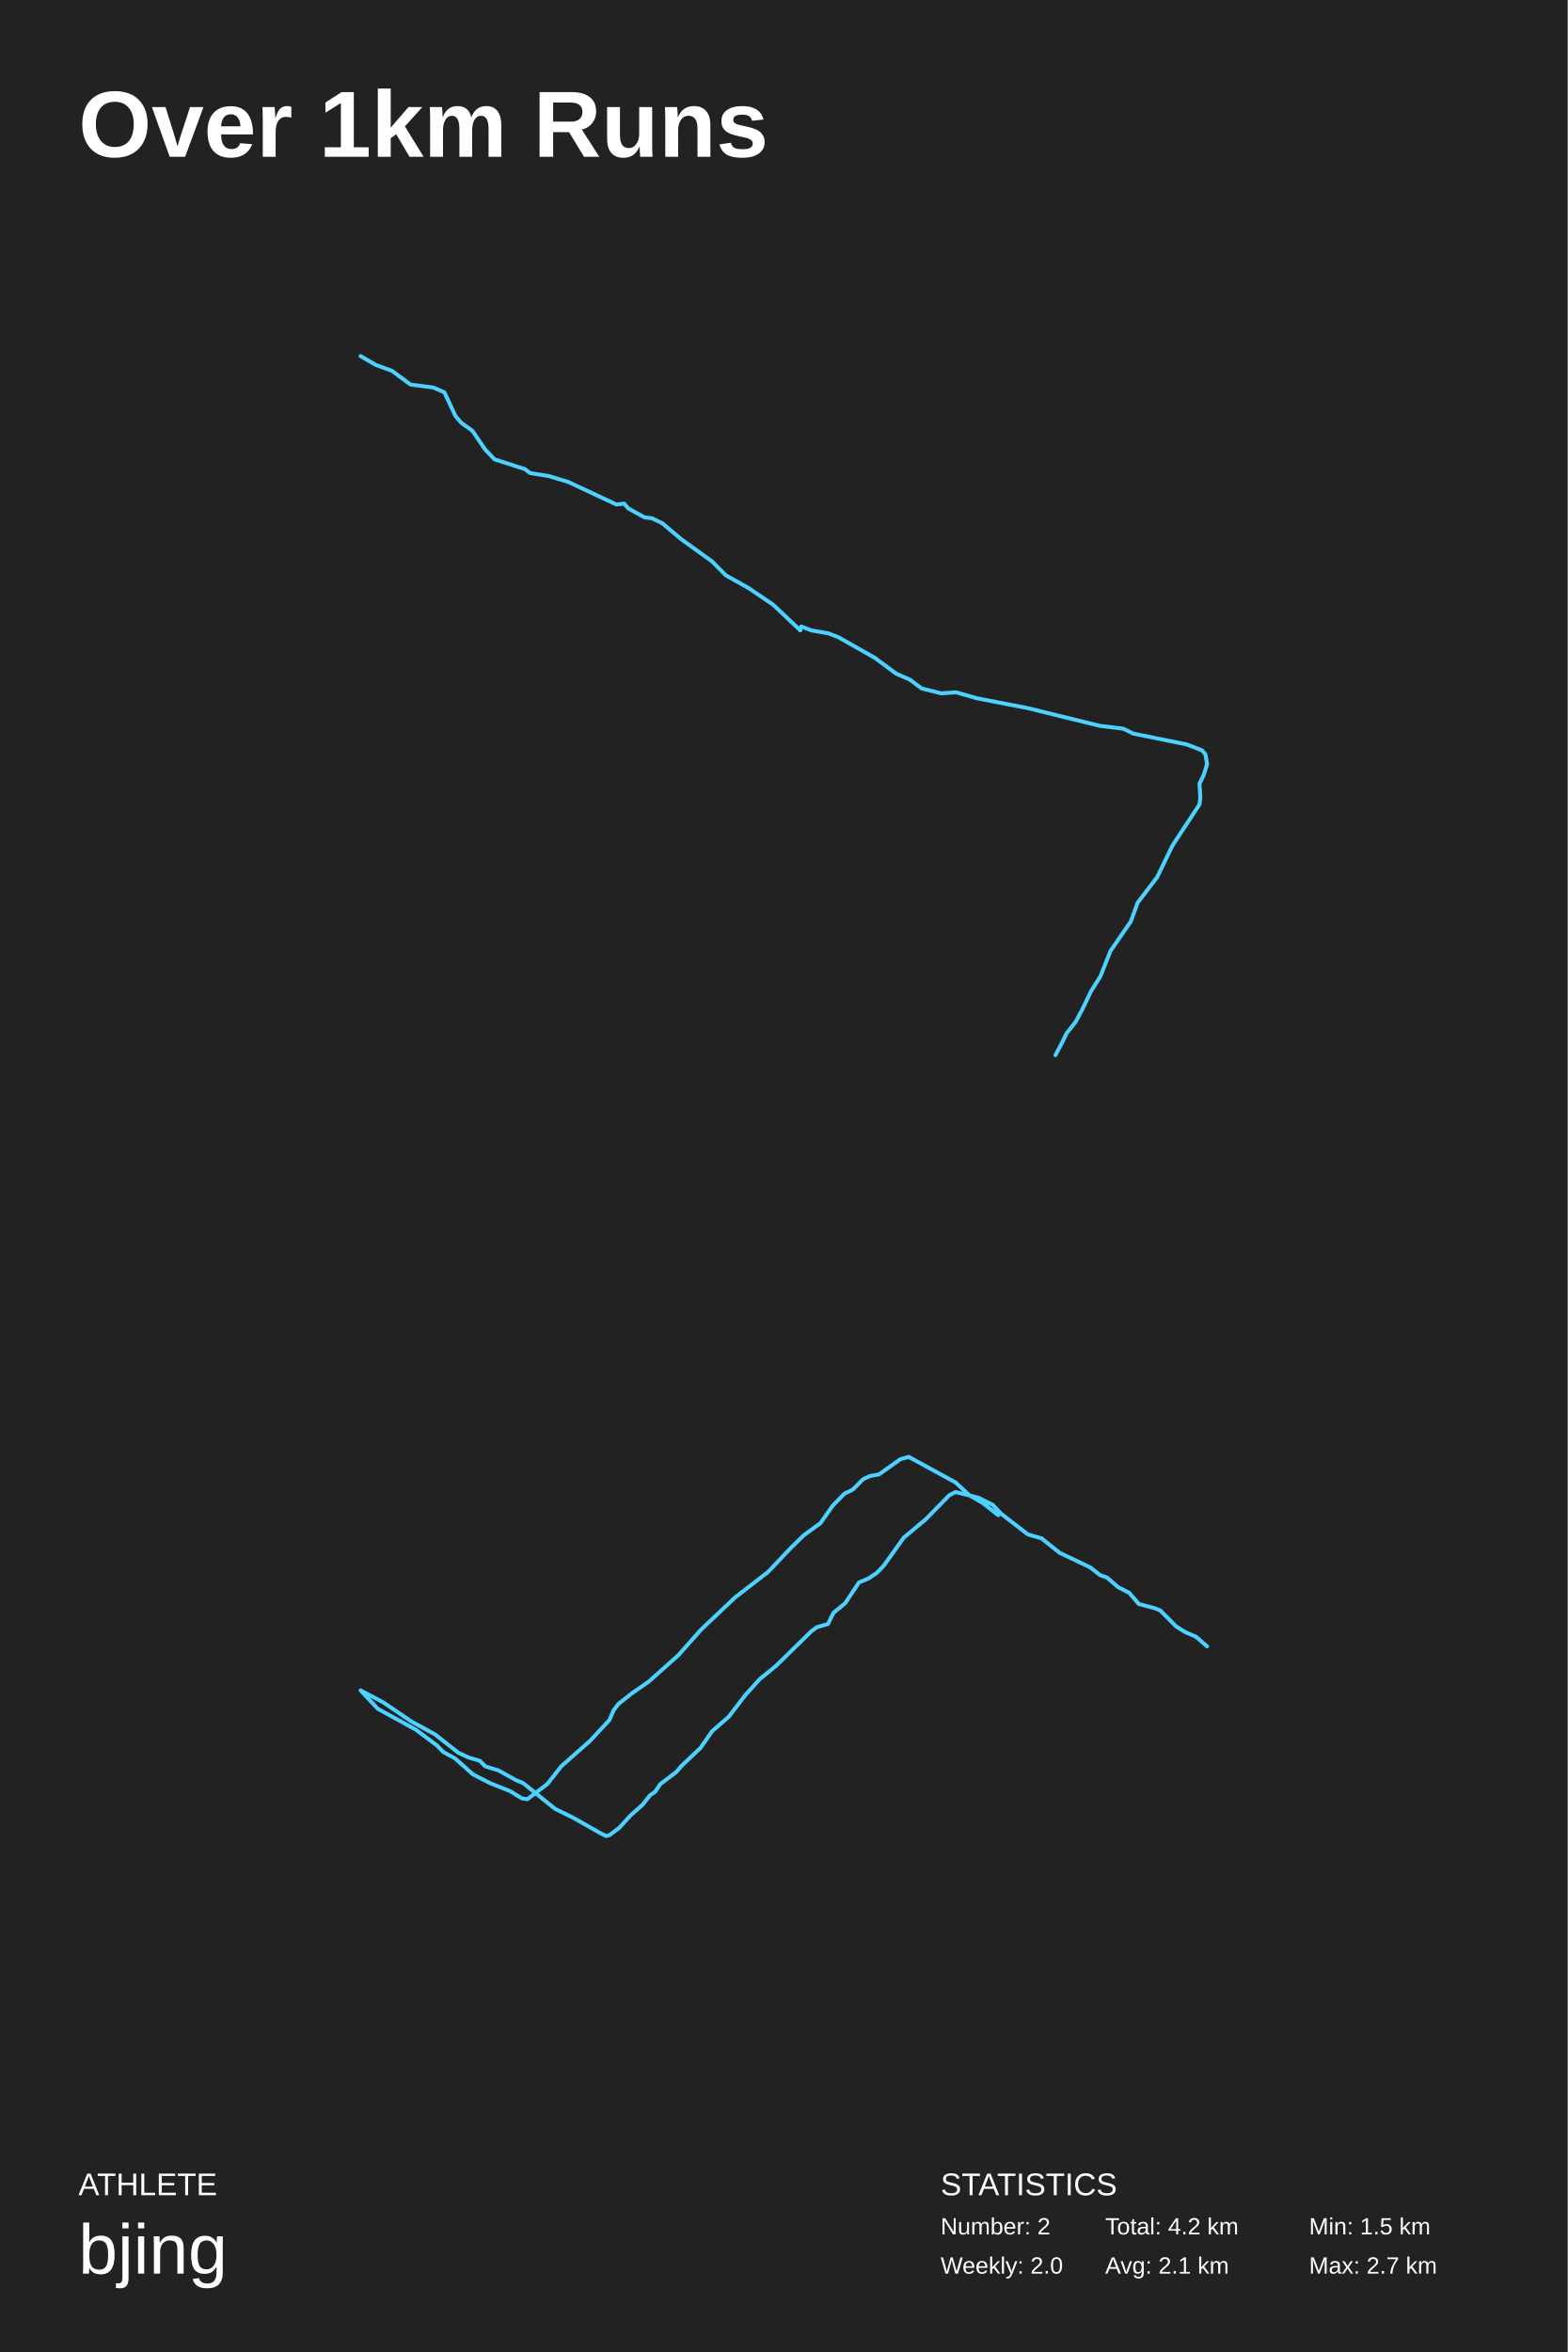
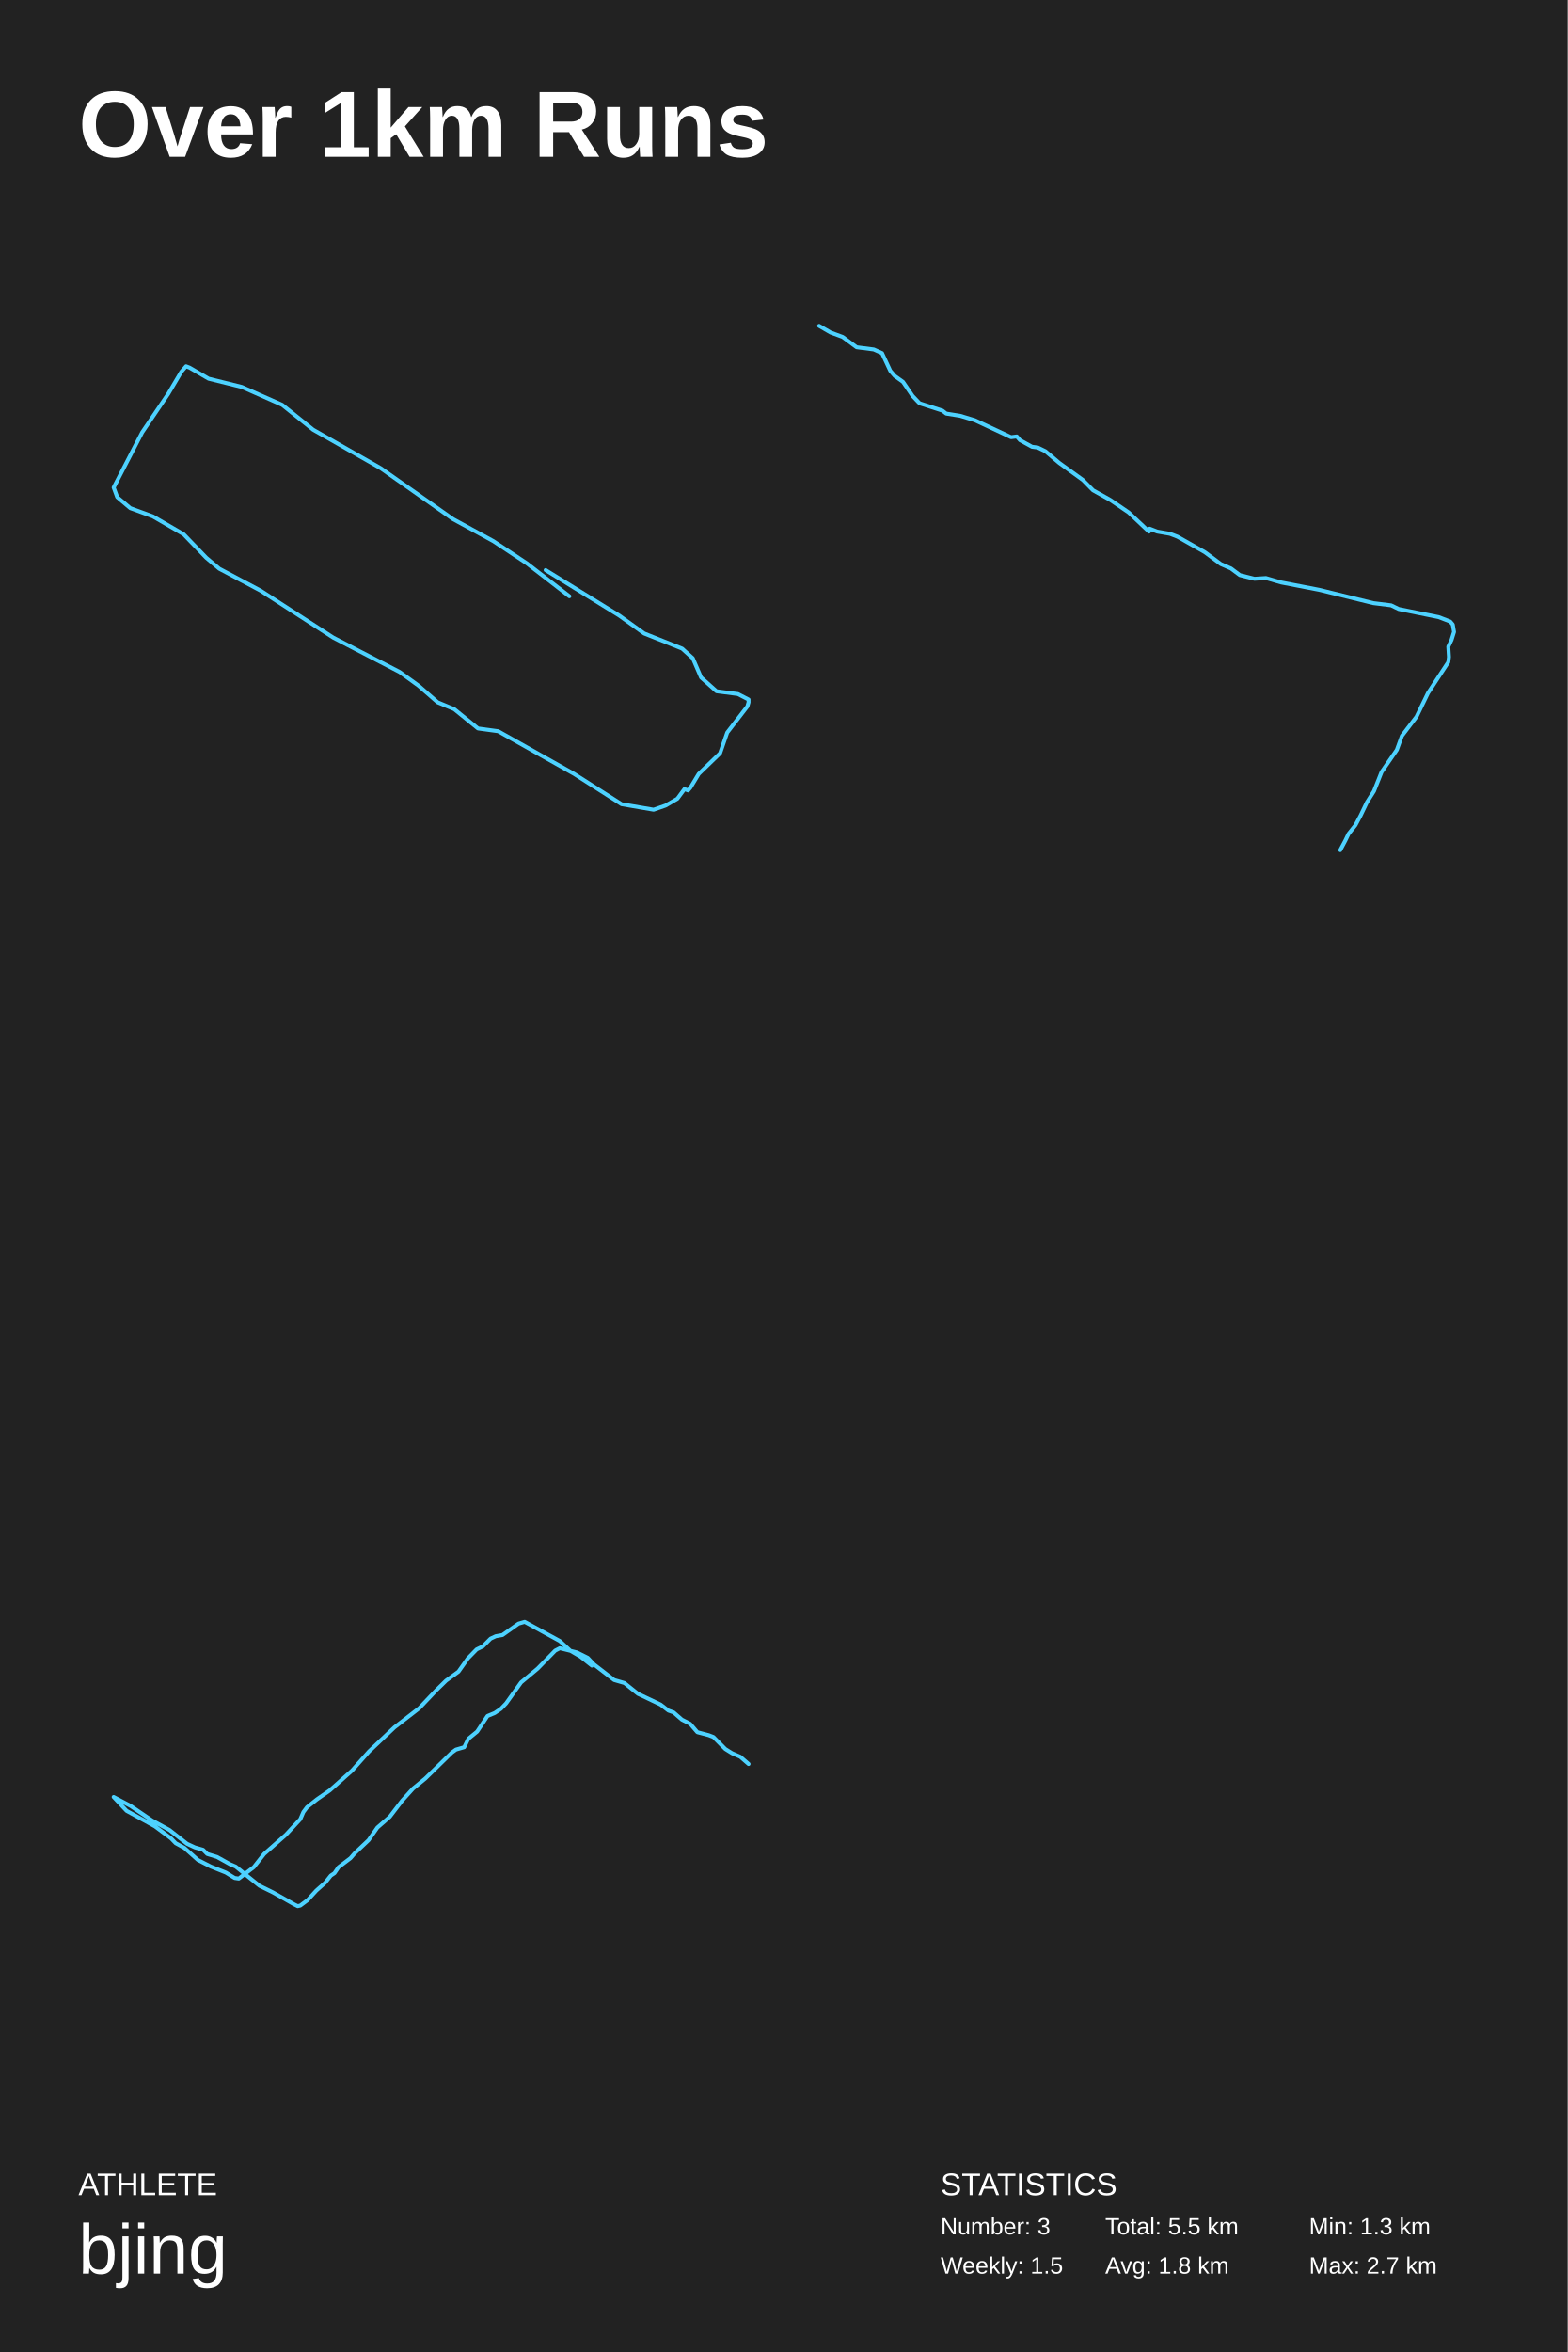
<svg xmlns="http://www.w3.org/2000/svg" baseProfile="full" height="300mm" version="1.1" viewBox="0,0,200,300" width="200mm">
  <defs />
  <rect fill="#222222" height="300" width="200" x="0" y="0" />
  <text fill="#FFFFFF" style="font-size:12px; font-family:Arial; font-weight:bold;" x="10" y="20">Over 1km Runs</text>
  <text fill="#FFFFFF" style="font-size:4px; font-family:Arial" x="10" y="280">ATHLETE</text>
  <text fill="#FFFFFF" style="font-size:9px; font-family:Arial" x="10" y="290">bjing</text>
  <text fill="#FFFFFF" style="font-size:4px; font-family:Arial" x="120" y="280">STATISTICS</text>
-   <text fill="#FFFFFF" style="font-size:3px; font-family:Arial" x="120" y="285">Number: 2</text>
-   <text fill="#FFFFFF" style="font-size:3px; font-family:Arial" x="120" y="290">Weekly: 2.0</text>
-   <text fill="#FFFFFF" style="font-size:3px; font-family:Arial" x="141" y="285">Total: 4.2 km</text>
-   <text fill="#FFFFFF" style="font-size:3px; font-family:Arial" x="141" y="290">Avg: 2.1 km</text>
-   <text fill="#FFFFFF" style="font-size:3px; font-family:Arial" x="167" y="285">Min: 1.5 km</text>
+   <text fill="#FFFFFF" style="font-size:3px; font-family:Arial" x="120" y="285">Number: 3</text>
+   <text fill="#FFFFFF" style="font-size:3px; font-family:Arial" x="120" y="290">Weekly: 1.5</text>
+   <text fill="#FFFFFF" style="font-size:3px; font-family:Arial" x="141" y="285">Total: 5.5 km</text>
+   <text fill="#FFFFFF" style="font-size:3px; font-family:Arial" x="141" y="290">Avg: 1.8 km</text>
+   <text fill="#FFFFFF" style="font-size:3px; font-family:Arial" x="167" y="285">Min: 1.3 km</text>
  <text fill="#FFFFFF" style="font-size:3px; font-family:Arial" x="167" y="290">Max: 2.7 km</text>
-   <polyline fill="none" points="46.0,45.416 47.946,46.545 50.0,47.297 52.378,49.053 55.297,49.429 56.703,50.056 58.108,53.066 58.865,53.944 60.27,54.948 61.892,57.331 63.081,58.585 66.973,59.839 67.622,60.34 70,60.717 72.486,61.469 78.649,64.354 79.622,64.228 80.162,64.855 82.216,65.984 83.189,66.11 84.486,66.737 86.865,68.743 90.865,71.628 92.595,73.384 95.514,75.014 98.649,77.146 102.108,80.407 102.216,79.905 103.514,80.407 105.676,80.783 106.973,81.285 111.622,83.918 114.324,85.925 116.054,86.677 117.568,87.806 120.054,88.433 122,88.308 124.595,89.06 131.081,90.314 140.27,92.572 143.297,92.948 144.595,93.575 151.405,94.955 153.351,95.707 153.784,96.209 154.0,97.463 153.568,98.842 153.027,99.971 153.135,101.727 153.027,102.605 149.568,107.872 147.622,111.885 145.135,115.146 144.27,117.528 141.676,121.291 140.378,124.551 139.189,126.433 138.108,128.69 137.243,130.32 136.054,131.825 135.514,132.954 134.649,134.584" stroke="#4dd2ff" stroke-linecap="round" stroke-linejoin="round" stroke-width="0.5" />
-   <polyline fill="none" points="154.0,210 152.593,208.776 151.186,208.164 150.042,207.45 148.02,205.409 147.228,205.103 145.293,204.593 144.062,203.164 142.655,202.45 141.248,201.226 140.368,200.92 139.049,199.899 135.179,198.063 132.893,196.226 131.134,195.716 127.704,193.063 126.648,191.941 124.801,191.023 121.899,190.308 121.107,190.717 118.117,193.777 115.303,196.124 112.752,199.695 111.873,200.614 110.818,201.328 109.586,201.838 107.827,204.491 106.332,205.715 105.629,207.143 104.221,207.552 103.518,208.062 99.033,212.449 96.922,214.183 95.075,216.224 92.964,218.979 90.853,220.815 89.358,222.958 86.984,225.203 86.28,226.019 84.257,227.549 83.554,228.569 82.938,228.978 81.971,230.202 80.476,231.528 78.98,233.161 77.749,234.079 77.309,234.181 76.694,233.875 73.088,231.834 70.801,230.712 66.756,227.447 65.788,227.039 63.59,225.815 61.919,225.305 61.215,224.59 59.808,224.182 58.489,223.57 55.498,221.223 52.508,219.591 48.902,217.142 46.0,215.612 48.199,217.959 53.036,220.611 55.762,222.652 56.554,223.468 58.049,224.284 60.336,226.325 62.534,227.447 65.085,228.467 66.58,229.386 67.283,229.488 69.834,227.549 71.593,225.305 75.287,222.04 77.749,219.387 78.277,218.163 78.893,217.346 80.564,216.02 82.762,214.49 86.544,211.123 89.446,207.858 93.756,203.776 97.977,200.512 100.879,197.451 102.55,195.818 104.661,194.288 106.244,192.043 107.739,190.512 108.795,190.002 110.114,188.676 110.993,188.268 112.137,188.064 114.863,186.125 115.919,185.819 121.899,189.084 123.658,190.717 125.417,191.737 127.352,193.267" stroke="#4dd2ff" stroke-linecap="round" stroke-linejoin="round" stroke-width="0.5" />
+   <polyline fill="none" points="72.638,76.054 67.188,71.839 62.949,69.028 57.801,66.218 48.565,59.719 39.936,54.801 35.999,51.64 30.851,49.356 26.612,48.303 24.19,46.897 23.736,46.722 23.13,47.424 21.464,50.235 18.134,55.153 14.5,62.178 14.954,63.408 16.62,64.813 19.496,65.867 23.433,68.15 26.309,71.136 27.975,72.541 33.274,75.352 42.509,81.323 50.988,85.714 53.41,87.471 55.833,89.578 57.952,90.457 60.98,92.916 63.554,93.267 73.244,98.712 79.3,102.576 83.388,103.278 84.902,102.751 86.416,101.873 87.324,100.644 87.779,100.819 88.081,100.468 89.141,98.712 91.866,96.077 92.775,93.442 95.349,90.105 95.5,89.578 95.5,89.227 94.137,88.525 91.412,88.173 89.444,86.417 88.384,83.958 87.021,82.728 82.177,80.796 78.997,78.513 69.61,72.717" stroke="#4dd2ff" stroke-linecap="round" stroke-linejoin="round" stroke-width="0.5" />
+   <polyline fill="none" points="104.5,41.562 105.959,42.409 107.5,42.973 109.284,44.29 111.473,44.572 112.527,45.042 113.581,47.3 114.149,47.958 115.203,48.711 116.419,50.498 117.311,51.438 120.23,52.379 120.716,52.755 122.5,53.038 124.365,53.602 128.986,55.765 129.716,55.671 130.122,56.142 131.662,56.988 132.392,57.082 133.365,57.552 135.149,59.057 138.149,61.221 139.446,62.538 141.635,63.76 143.986,65.359 146.581,67.805 146.662,67.429 147.635,67.805 149.257,68.087 150.23,68.463 153.716,70.439 155.743,71.944 157.041,72.508 158.176,73.355 160.041,73.825 161.5,73.731 163.446,74.295 168.311,75.236 175.203,76.929 177.473,77.211 178.446,77.681 183.554,78.716 185.014,79.28 185.338,79.657 185.5,80.597 185.176,81.632 184.77,82.478 184.851,83.795 184.77,84.454 182.176,88.404 180.716,91.414 178.851,93.859 178.203,95.646 176.257,98.468 175.284,100.914 174.392,102.324 173.581,104.017 172.932,105.24 172.041,106.369 171.635,107.215 170.986,108.438" stroke="#4dd2ff" stroke-linecap="round" stroke-linejoin="round" stroke-width="0.5" />
+   <polyline fill="none" points="95.5,225 94.445,224.082 93.389,223.623 92.532,223.087 91.015,221.557 90.421,221.327 88.97,220.945 88.046,219.873 86.991,219.338 85.936,218.419 85.276,218.19 84.287,217.424 81.384,216.047 79.669,214.67 78.35,214.287 75.778,212.297 74.986,211.456 73.601,210.767 71.424,210.231 70.831,210.537 68.588,212.833 66.477,214.593 64.564,217.271 63.905,217.96 63.113,218.496 62.19,218.878 60.871,220.868 59.749,221.786 59.221,222.858 58.166,223.164 57.638,223.546 54.274,226.837 52.691,228.138 51.306,229.668 49.723,231.734 48.14,233.112 47.019,234.718 45.238,236.402 44.71,237.014 43.193,238.162 42.665,238.927 42.204,239.233 41.478,240.151 40.357,241.146 39.235,242.371 38.312,243.059 37.982,243.136 37.52,242.906 34.816,241.376 33.101,240.534 30.067,238.085 29.341,237.779 27.692,236.861 26.439,236.478 25.911,235.943 24.856,235.637 23.866,235.178 21.624,233.418 19.381,232.193 16.677,230.357 14.5,229.209 16.149,230.969 19.777,232.958 21.822,234.489 22.415,235.101 23.537,235.713 25.252,237.244 26.901,238.085 28.814,238.851 29.935,239.539 30.463,239.616 32.375,238.162 33.695,236.478 36.465,234.03 38.312,232.04 38.708,231.122 39.169,230.51 40.423,229.515 42.072,228.367 44.908,225.842 47.085,223.393 50.317,220.332 53.483,217.884 55.66,215.588 56.913,214.364 58.496,213.216 59.683,211.532 60.805,210.384 61.596,210.002 62.586,209.007 63.245,208.701 64.103,208.548 66.147,207.094 66.939,206.864 71.424,209.313 72.743,210.537 74.063,211.303 75.514,212.45" stroke="#4dd2ff" stroke-linecap="round" stroke-linejoin="round" stroke-width="0.5" />
</svg>
